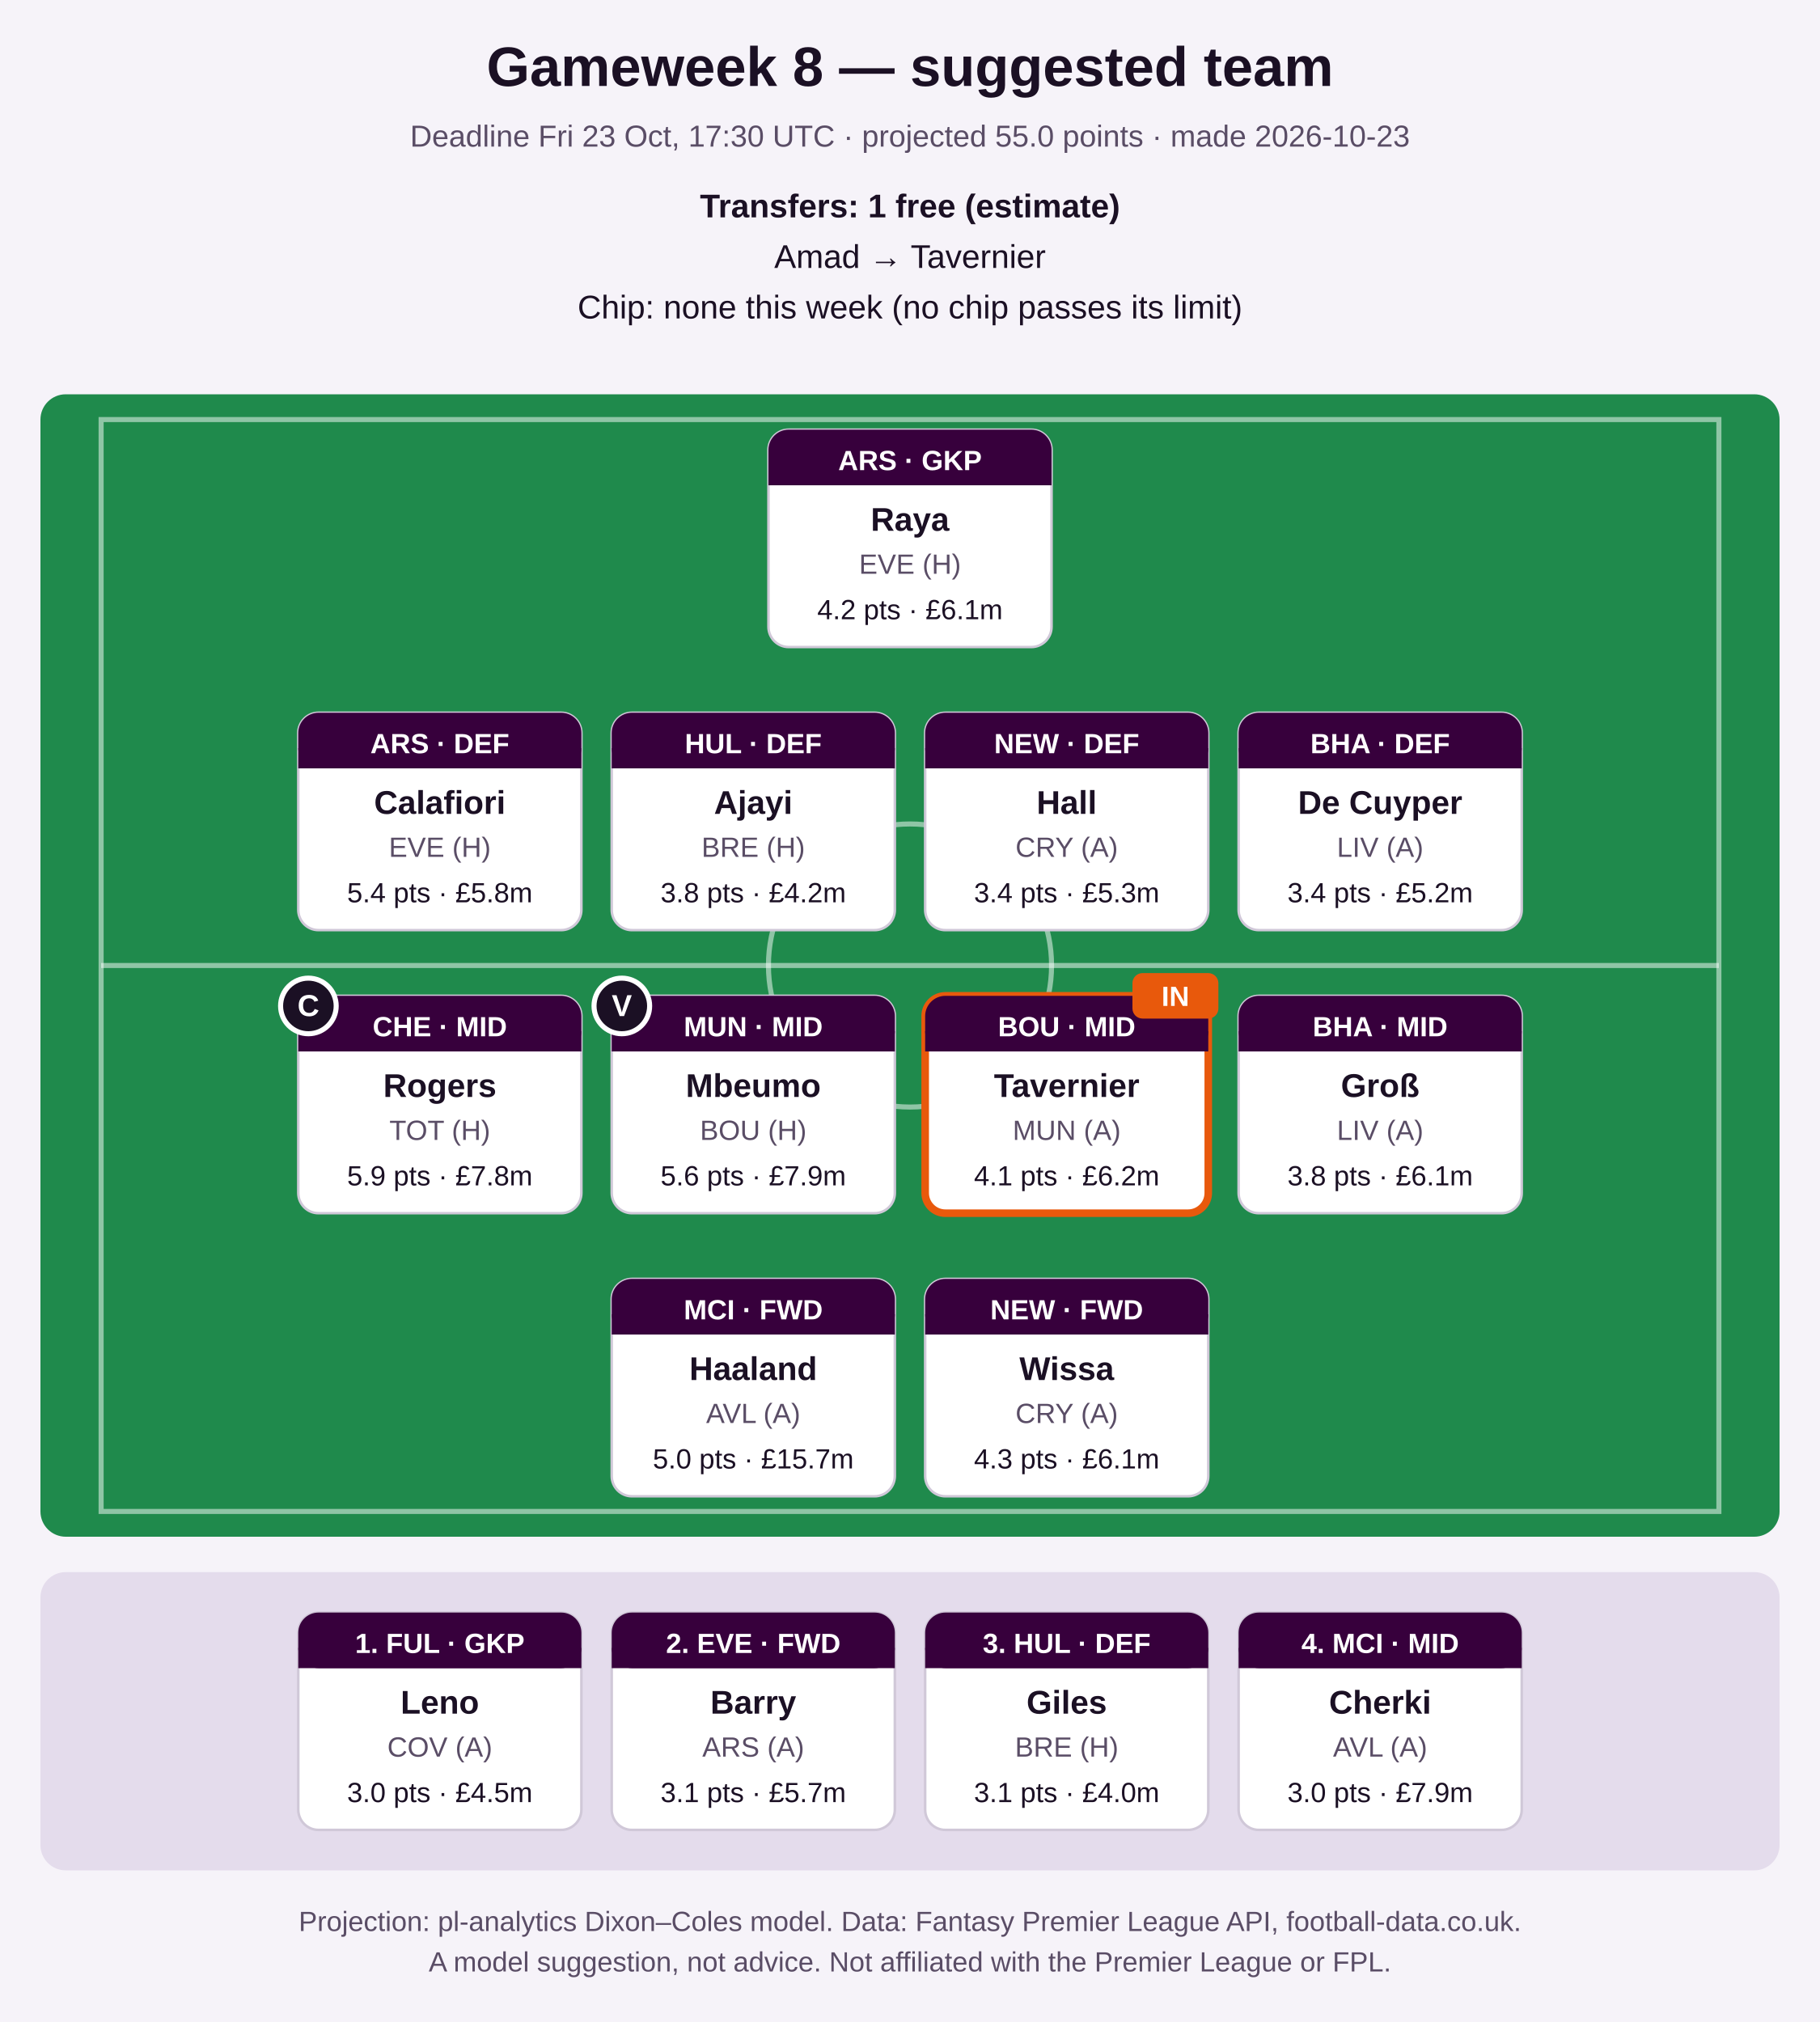
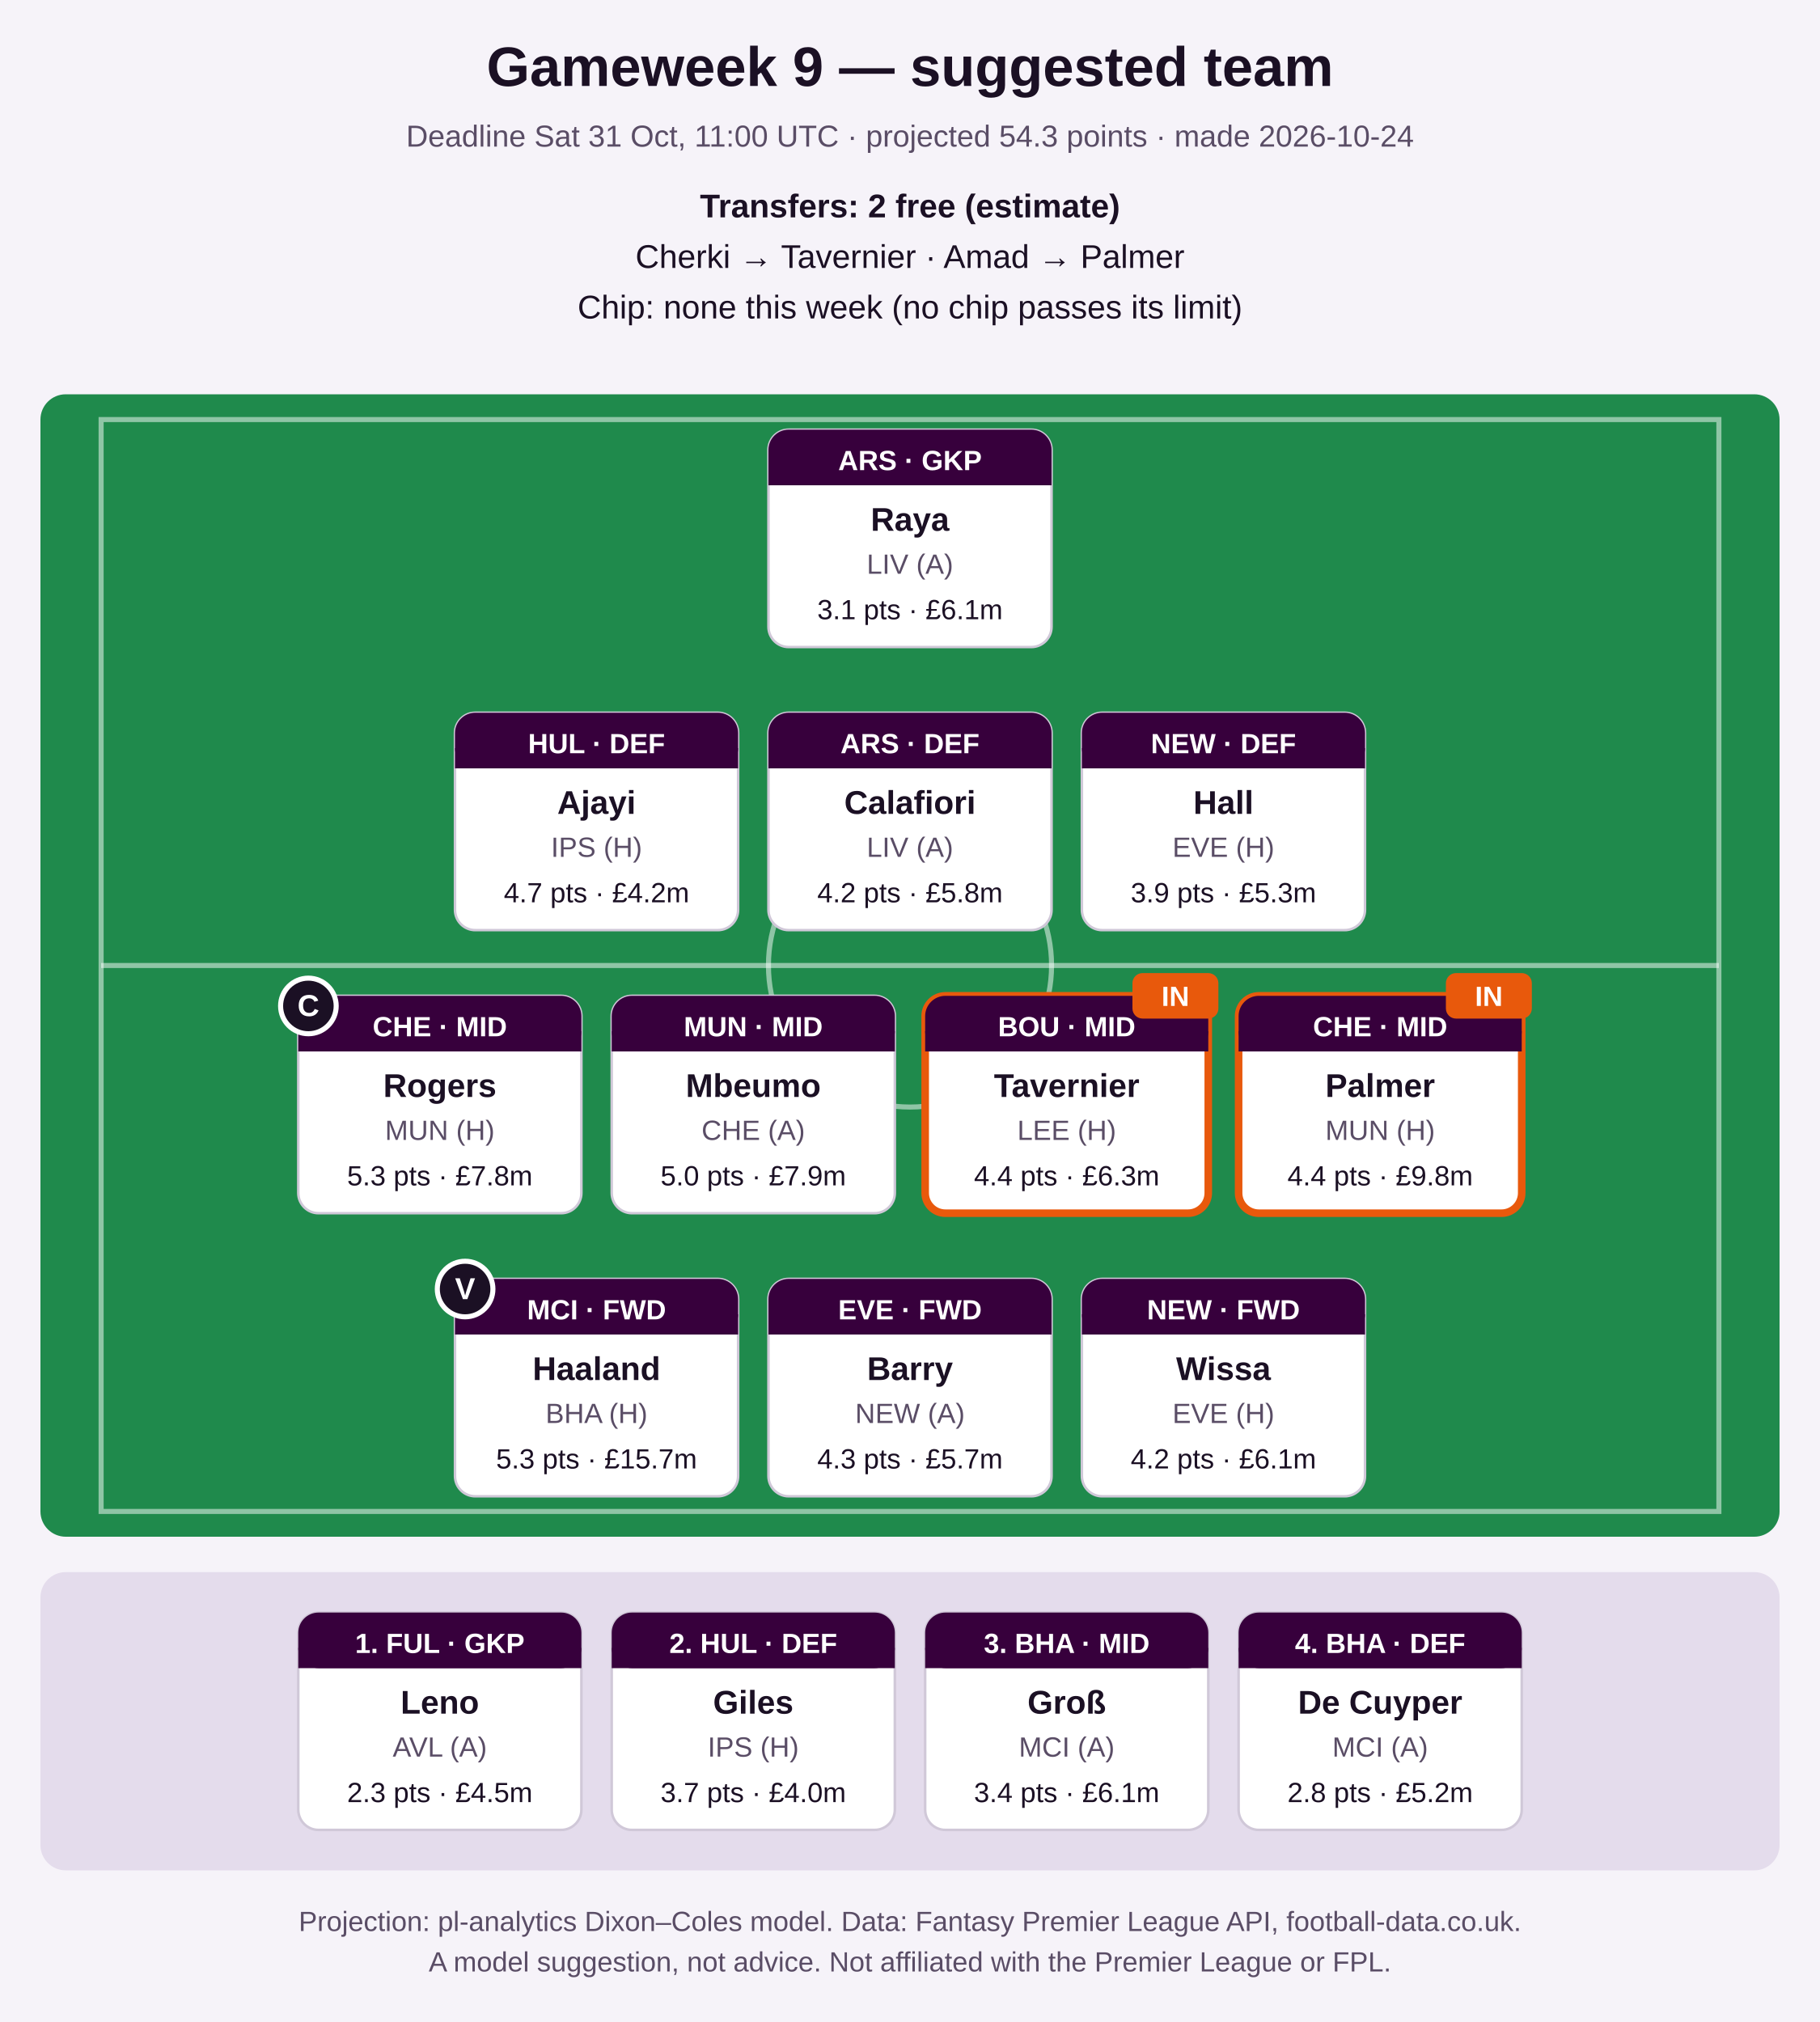
<svg xmlns="http://www.w3.org/2000/svg" width="720" height="800" viewBox="0 0 720 800" role="img" aria-label="Suggested FPL team">
  <rect width="720" height="800" fill="#f6f3f9" />
-   <text x="360.0" y="34" font-family="Segoe UI, Arial, sans-serif" font-size="22" font-weight="bold" fill="#1b1024" text-anchor="middle">Gameweek 8 — suggested team</text>
-   <text x="360.0" y="58" font-family="Segoe UI, Arial, sans-serif" font-size="12" font-weight="normal" fill="#5a4d66" text-anchor="middle">Deadline Fri 23 Oct, 17:30 UTC · projected 55.0 points · made 2026-10-23</text>
-   <text x="360.0" y="86" font-family="Segoe UI, Arial, sans-serif" font-size="13" font-weight="bold" fill="#1b1024" text-anchor="middle">Transfers: 1 free (estimate)</text>
-   <text x="360.0" y="106" font-family="Segoe UI, Arial, sans-serif" font-size="13" font-weight="normal" fill="#1b1024" text-anchor="middle">Amad → Tavernier</text>
+   <text x="360.0" y="34" font-family="Segoe UI, Arial, sans-serif" font-size="22" font-weight="bold" fill="#1b1024" text-anchor="middle">Gameweek 9 — suggested team</text>
+   <text x="360.0" y="58" font-family="Segoe UI, Arial, sans-serif" font-size="12" font-weight="normal" fill="#5a4d66" text-anchor="middle">Deadline Sat 31 Oct, 11:00 UTC · projected 54.3 points · made 2026-10-24</text>
+   <text x="360.0" y="86" font-family="Segoe UI, Arial, sans-serif" font-size="13" font-weight="bold" fill="#1b1024" text-anchor="middle">Transfers: 2 free (estimate)</text>
+   <text x="360.0" y="106" font-family="Segoe UI, Arial, sans-serif" font-size="13" font-weight="normal" fill="#1b1024" text-anchor="middle">Cherki → Tavernier   ·   Amad → Palmer</text>
  <text x="360.0" y="126" font-family="Segoe UI, Arial, sans-serif" font-size="13" font-weight="normal" fill="#1b1024" text-anchor="middle">Chip: none this week (no chip passes its limit)</text>
  <rect x="16" y="156" width="688" height="452" rx="10" fill="#1f8a4c" />
  <rect x="40" y="166" width="640" height="432" fill="none" stroke="#ffffff" stroke-opacity="0.5" stroke-width="2" />
  <line x1="40" y1="382.0" x2="680" y2="382.0" stroke="#ffffff" stroke-opacity="0.5" stroke-width="2" />
  <circle cx="360.0" cy="382.0" r="56" fill="none" stroke="#ffffff" stroke-opacity="0.5" stroke-width="2" />
  <rect x="304.0" y="170" width="112" height="86" rx="8" fill="#ffffff" stroke="#d0c8d8" stroke-width="1" />
  <rect x="304.0" y="170" width="112" height="22" rx="8" fill="#37003c" />
  <rect x="304.0" y="184" width="112" height="8" fill="#37003c" />
  <text x="360.0" y="186" font-family="Segoe UI, Arial, sans-serif" font-size="11" font-weight="bold" fill="#ffffff" text-anchor="middle">ARS · GKP</text>
  <text x="360.0" y="210" font-family="Segoe UI, Arial, sans-serif" font-size="13" font-weight="bold" fill="#1b1024" text-anchor="middle">Raya</text>
-   <text x="360.0" y="227" font-family="Segoe UI, Arial, sans-serif" font-size="11" font-weight="normal" fill="#5a4d66" text-anchor="middle">EVE (H)</text>
-   <text x="360.0" y="245" font-family="Segoe UI, Arial, sans-serif" font-size="11" font-weight="normal" fill="#1b1024" text-anchor="middle">4.2 pts · £6.1m</text>
-   <rect x="118.0" y="282" width="112" height="86" rx="8" fill="#ffffff" stroke="#d0c8d8" stroke-width="1" />
-   <rect x="118.0" y="282" width="112" height="22" rx="8" fill="#37003c" />
-   <rect x="118.0" y="296" width="112" height="8" fill="#37003c" />
-   <text x="174.0" y="298" font-family="Segoe UI, Arial, sans-serif" font-size="11" font-weight="bold" fill="#ffffff" text-anchor="middle">ARS · DEF</text>
-   <text x="174.0" y="322" font-family="Segoe UI, Arial, sans-serif" font-size="13" font-weight="bold" fill="#1b1024" text-anchor="middle">Calafiori</text>
-   <text x="174.0" y="339" font-family="Segoe UI, Arial, sans-serif" font-size="11" font-weight="normal" fill="#5a4d66" text-anchor="middle">EVE (H)</text>
-   <text x="174.0" y="357" font-family="Segoe UI, Arial, sans-serif" font-size="11" font-weight="normal" fill="#1b1024" text-anchor="middle">5.4 pts · £5.8m</text>
-   <rect x="242.0" y="282" width="112" height="86" rx="8" fill="#ffffff" stroke="#d0c8d8" stroke-width="1" />
-   <rect x="242.0" y="282" width="112" height="22" rx="8" fill="#37003c" />
-   <rect x="242.0" y="296" width="112" height="8" fill="#37003c" />
-   <text x="298.0" y="298" font-family="Segoe UI, Arial, sans-serif" font-size="11" font-weight="bold" fill="#ffffff" text-anchor="middle">HUL · DEF</text>
-   <text x="298.0" y="322" font-family="Segoe UI, Arial, sans-serif" font-size="13" font-weight="bold" fill="#1b1024" text-anchor="middle">Ajayi</text>
-   <text x="298.0" y="339" font-family="Segoe UI, Arial, sans-serif" font-size="11" font-weight="normal" fill="#5a4d66" text-anchor="middle">BRE (H)</text>
-   <text x="298.0" y="357" font-family="Segoe UI, Arial, sans-serif" font-size="11" font-weight="normal" fill="#1b1024" text-anchor="middle">3.8 pts · £4.2m</text>
-   <rect x="366.0" y="282" width="112" height="86" rx="8" fill="#ffffff" stroke="#d0c8d8" stroke-width="1" />
-   <rect x="366.0" y="282" width="112" height="22" rx="8" fill="#37003c" />
-   <rect x="366.0" y="296" width="112" height="8" fill="#37003c" />
-   <text x="422.0" y="298" font-family="Segoe UI, Arial, sans-serif" font-size="11" font-weight="bold" fill="#ffffff" text-anchor="middle">NEW · DEF</text>
-   <text x="422.0" y="322" font-family="Segoe UI, Arial, sans-serif" font-size="13" font-weight="bold" fill="#1b1024" text-anchor="middle">Hall</text>
-   <text x="422.0" y="339" font-family="Segoe UI, Arial, sans-serif" font-size="11" font-weight="normal" fill="#5a4d66" text-anchor="middle">CRY (A)</text>
-   <text x="422.0" y="357" font-family="Segoe UI, Arial, sans-serif" font-size="11" font-weight="normal" fill="#1b1024" text-anchor="middle">3.4 pts · £5.3m</text>
-   <rect x="490.0" y="282" width="112" height="86" rx="8" fill="#ffffff" stroke="#d0c8d8" stroke-width="1" />
-   <rect x="490.0" y="282" width="112" height="22" rx="8" fill="#37003c" />
-   <rect x="490.0" y="296" width="112" height="8" fill="#37003c" />
-   <text x="546.0" y="298" font-family="Segoe UI, Arial, sans-serif" font-size="11" font-weight="bold" fill="#ffffff" text-anchor="middle">BHA · DEF</text>
-   <text x="546.0" y="322" font-family="Segoe UI, Arial, sans-serif" font-size="13" font-weight="bold" fill="#1b1024" text-anchor="middle">De Cuyper</text>
-   <text x="546.0" y="339" font-family="Segoe UI, Arial, sans-serif" font-size="11" font-weight="normal" fill="#5a4d66" text-anchor="middle">LIV (A)</text>
-   <text x="546.0" y="357" font-family="Segoe UI, Arial, sans-serif" font-size="11" font-weight="normal" fill="#1b1024" text-anchor="middle">3.4 pts · £5.2m</text>
+   <text x="360.0" y="227" font-family="Segoe UI, Arial, sans-serif" font-size="11" font-weight="normal" fill="#5a4d66" text-anchor="middle">LIV (A)</text>
+   <text x="360.0" y="245" font-family="Segoe UI, Arial, sans-serif" font-size="11" font-weight="normal" fill="#1b1024" text-anchor="middle">3.1 pts · £6.1m</text>
+   <rect x="180.0" y="282" width="112" height="86" rx="8" fill="#ffffff" stroke="#d0c8d8" stroke-width="1" />
+   <rect x="180.0" y="282" width="112" height="22" rx="8" fill="#37003c" />
+   <rect x="180.0" y="296" width="112" height="8" fill="#37003c" />
+   <text x="236.0" y="298" font-family="Segoe UI, Arial, sans-serif" font-size="11" font-weight="bold" fill="#ffffff" text-anchor="middle">HUL · DEF</text>
+   <text x="236.0" y="322" font-family="Segoe UI, Arial, sans-serif" font-size="13" font-weight="bold" fill="#1b1024" text-anchor="middle">Ajayi</text>
+   <text x="236.0" y="339" font-family="Segoe UI, Arial, sans-serif" font-size="11" font-weight="normal" fill="#5a4d66" text-anchor="middle">IPS (H)</text>
+   <text x="236.0" y="357" font-family="Segoe UI, Arial, sans-serif" font-size="11" font-weight="normal" fill="#1b1024" text-anchor="middle">4.7 pts · £4.2m</text>
+   <rect x="304.0" y="282" width="112" height="86" rx="8" fill="#ffffff" stroke="#d0c8d8" stroke-width="1" />
+   <rect x="304.0" y="282" width="112" height="22" rx="8" fill="#37003c" />
+   <rect x="304.0" y="296" width="112" height="8" fill="#37003c" />
+   <text x="360.0" y="298" font-family="Segoe UI, Arial, sans-serif" font-size="11" font-weight="bold" fill="#ffffff" text-anchor="middle">ARS · DEF</text>
+   <text x="360.0" y="322" font-family="Segoe UI, Arial, sans-serif" font-size="13" font-weight="bold" fill="#1b1024" text-anchor="middle">Calafiori</text>
+   <text x="360.0" y="339" font-family="Segoe UI, Arial, sans-serif" font-size="11" font-weight="normal" fill="#5a4d66" text-anchor="middle">LIV (A)</text>
+   <text x="360.0" y="357" font-family="Segoe UI, Arial, sans-serif" font-size="11" font-weight="normal" fill="#1b1024" text-anchor="middle">4.2 pts · £5.8m</text>
+   <rect x="428.0" y="282" width="112" height="86" rx="8" fill="#ffffff" stroke="#d0c8d8" stroke-width="1" />
+   <rect x="428.0" y="282" width="112" height="22" rx="8" fill="#37003c" />
+   <rect x="428.0" y="296" width="112" height="8" fill="#37003c" />
+   <text x="484.0" y="298" font-family="Segoe UI, Arial, sans-serif" font-size="11" font-weight="bold" fill="#ffffff" text-anchor="middle">NEW · DEF</text>
+   <text x="484.0" y="322" font-family="Segoe UI, Arial, sans-serif" font-size="13" font-weight="bold" fill="#1b1024" text-anchor="middle">Hall</text>
+   <text x="484.0" y="339" font-family="Segoe UI, Arial, sans-serif" font-size="11" font-weight="normal" fill="#5a4d66" text-anchor="middle">EVE (H)</text>
+   <text x="484.0" y="357" font-family="Segoe UI, Arial, sans-serif" font-size="11" font-weight="normal" fill="#1b1024" text-anchor="middle">3.9 pts · £5.3m</text>
  <rect x="118.0" y="394" width="112" height="86" rx="8" fill="#ffffff" stroke="#d0c8d8" stroke-width="1" />
  <rect x="118.0" y="394" width="112" height="22" rx="8" fill="#37003c" />
  <rect x="118.0" y="408" width="112" height="8" fill="#37003c" />
  <text x="174.0" y="410" font-family="Segoe UI, Arial, sans-serif" font-size="11" font-weight="bold" fill="#ffffff" text-anchor="middle">CHE · MID</text>
  <text x="174.0" y="434" font-family="Segoe UI, Arial, sans-serif" font-size="13" font-weight="bold" fill="#1b1024" text-anchor="middle">Rogers</text>
-   <text x="174.0" y="451" font-family="Segoe UI, Arial, sans-serif" font-size="11" font-weight="normal" fill="#5a4d66" text-anchor="middle">TOT (H)</text>
-   <text x="174.0" y="469" font-family="Segoe UI, Arial, sans-serif" font-size="11" font-weight="normal" fill="#1b1024" text-anchor="middle">5.9 pts · £7.8m</text>
+   <text x="174.0" y="451" font-family="Segoe UI, Arial, sans-serif" font-size="11" font-weight="normal" fill="#5a4d66" text-anchor="middle">MUN (H)</text>
+   <text x="174.0" y="469" font-family="Segoe UI, Arial, sans-serif" font-size="11" font-weight="normal" fill="#1b1024" text-anchor="middle">5.3 pts · £7.8m</text>
  <circle cx="122.0" cy="398" r="11" fill="#1b1024" stroke="#ffffff" stroke-width="2" />
  <text x="122.0" y="402" font-family="Segoe UI, Arial, sans-serif" font-size="12" font-weight="bold" fill="#ffffff" text-anchor="middle">C</text>
  <rect x="242.0" y="394" width="112" height="86" rx="8" fill="#ffffff" stroke="#d0c8d8" stroke-width="1" />
  <rect x="242.0" y="394" width="112" height="22" rx="8" fill="#37003c" />
  <rect x="242.0" y="408" width="112" height="8" fill="#37003c" />
  <text x="298.0" y="410" font-family="Segoe UI, Arial, sans-serif" font-size="11" font-weight="bold" fill="#ffffff" text-anchor="middle">MUN · MID</text>
  <text x="298.0" y="434" font-family="Segoe UI, Arial, sans-serif" font-size="13" font-weight="bold" fill="#1b1024" text-anchor="middle">Mbeumo</text>
-   <text x="298.0" y="451" font-family="Segoe UI, Arial, sans-serif" font-size="11" font-weight="normal" fill="#5a4d66" text-anchor="middle">BOU (H)</text>
-   <text x="298.0" y="469" font-family="Segoe UI, Arial, sans-serif" font-size="11" font-weight="normal" fill="#1b1024" text-anchor="middle">5.6 pts · £7.9m</text>
-   <circle cx="246.0" cy="398" r="11" fill="#1b1024" stroke="#ffffff" stroke-width="2" />
-   <text x="246.0" y="402" font-family="Segoe UI, Arial, sans-serif" font-size="12" font-weight="bold" fill="#ffffff" text-anchor="middle">V</text>
+   <text x="298.0" y="451" font-family="Segoe UI, Arial, sans-serif" font-size="11" font-weight="normal" fill="#5a4d66" text-anchor="middle">CHE (A)</text>
+   <text x="298.0" y="469" font-family="Segoe UI, Arial, sans-serif" font-size="11" font-weight="normal" fill="#1b1024" text-anchor="middle">5.0 pts · £7.9m</text>
  <rect x="366.0" y="394" width="112" height="86" rx="8" fill="#ffffff" stroke="#e8590c" stroke-width="3" />
  <rect x="366.0" y="394" width="112" height="22" rx="8" fill="#37003c" />
  <rect x="366.0" y="408" width="112" height="8" fill="#37003c" />
  <text x="422.0" y="410" font-family="Segoe UI, Arial, sans-serif" font-size="11" font-weight="bold" fill="#ffffff" text-anchor="middle">BOU · MID</text>
  <text x="422.0" y="434" font-family="Segoe UI, Arial, sans-serif" font-size="13" font-weight="bold" fill="#1b1024" text-anchor="middle">Tavernier</text>
-   <text x="422.0" y="451" font-family="Segoe UI, Arial, sans-serif" font-size="11" font-weight="normal" fill="#5a4d66" text-anchor="middle">MUN (A)</text>
-   <text x="422.0" y="469" font-family="Segoe UI, Arial, sans-serif" font-size="11" font-weight="normal" fill="#1b1024" text-anchor="middle">4.1 pts · £6.2m</text>
+   <text x="422.0" y="451" font-family="Segoe UI, Arial, sans-serif" font-size="11" font-weight="normal" fill="#5a4d66" text-anchor="middle">LEE (H)</text>
+   <text x="422.0" y="469" font-family="Segoe UI, Arial, sans-serif" font-size="11" font-weight="normal" fill="#1b1024" text-anchor="middle">4.4 pts · £6.3m</text>
  <rect x="448.0" y="385" width="34" height="18" rx="4" fill="#e8590c" />
  <text x="465.0" y="398" font-family="Segoe UI, Arial, sans-serif" font-size="11" font-weight="bold" fill="#ffffff" text-anchor="middle">IN</text>
-   <rect x="490.0" y="394" width="112" height="86" rx="8" fill="#ffffff" stroke="#d0c8d8" stroke-width="1" />
+   <rect x="490.0" y="394" width="112" height="86" rx="8" fill="#ffffff" stroke="#e8590c" stroke-width="3" />
  <rect x="490.0" y="394" width="112" height="22" rx="8" fill="#37003c" />
  <rect x="490.0" y="408" width="112" height="8" fill="#37003c" />
-   <text x="546.0" y="410" font-family="Segoe UI, Arial, sans-serif" font-size="11" font-weight="bold" fill="#ffffff" text-anchor="middle">BHA · MID</text>
-   <text x="546.0" y="434" font-family="Segoe UI, Arial, sans-serif" font-size="13" font-weight="bold" fill="#1b1024" text-anchor="middle">Groß</text>
-   <text x="546.0" y="451" font-family="Segoe UI, Arial, sans-serif" font-size="11" font-weight="normal" fill="#5a4d66" text-anchor="middle">LIV (A)</text>
-   <text x="546.0" y="469" font-family="Segoe UI, Arial, sans-serif" font-size="11" font-weight="normal" fill="#1b1024" text-anchor="middle">3.8 pts · £6.1m</text>
-   <rect x="242.0" y="506" width="112" height="86" rx="8" fill="#ffffff" stroke="#d0c8d8" stroke-width="1" />
-   <rect x="242.0" y="506" width="112" height="22" rx="8" fill="#37003c" />
-   <rect x="242.0" y="520" width="112" height="8" fill="#37003c" />
-   <text x="298.0" y="522" font-family="Segoe UI, Arial, sans-serif" font-size="11" font-weight="bold" fill="#ffffff" text-anchor="middle">MCI · FWD</text>
-   <text x="298.0" y="546" font-family="Segoe UI, Arial, sans-serif" font-size="13" font-weight="bold" fill="#1b1024" text-anchor="middle">Haaland</text>
-   <text x="298.0" y="563" font-family="Segoe UI, Arial, sans-serif" font-size="11" font-weight="normal" fill="#5a4d66" text-anchor="middle">AVL (A)</text>
-   <text x="298.0" y="581" font-family="Segoe UI, Arial, sans-serif" font-size="11" font-weight="normal" fill="#1b1024" text-anchor="middle">5.0 pts · £15.7m</text>
-   <rect x="366.0" y="506" width="112" height="86" rx="8" fill="#ffffff" stroke="#d0c8d8" stroke-width="1" />
-   <rect x="366.0" y="506" width="112" height="22" rx="8" fill="#37003c" />
-   <rect x="366.0" y="520" width="112" height="8" fill="#37003c" />
-   <text x="422.0" y="522" font-family="Segoe UI, Arial, sans-serif" font-size="11" font-weight="bold" fill="#ffffff" text-anchor="middle">NEW · FWD</text>
-   <text x="422.0" y="546" font-family="Segoe UI, Arial, sans-serif" font-size="13" font-weight="bold" fill="#1b1024" text-anchor="middle">Wissa</text>
-   <text x="422.0" y="563" font-family="Segoe UI, Arial, sans-serif" font-size="11" font-weight="normal" fill="#5a4d66" text-anchor="middle">CRY (A)</text>
-   <text x="422.0" y="581" font-family="Segoe UI, Arial, sans-serif" font-size="11" font-weight="normal" fill="#1b1024" text-anchor="middle">4.3 pts · £6.1m</text>
+   <text x="546.0" y="410" font-family="Segoe UI, Arial, sans-serif" font-size="11" font-weight="bold" fill="#ffffff" text-anchor="middle">CHE · MID</text>
+   <text x="546.0" y="434" font-family="Segoe UI, Arial, sans-serif" font-size="13" font-weight="bold" fill="#1b1024" text-anchor="middle">Palmer</text>
+   <text x="546.0" y="451" font-family="Segoe UI, Arial, sans-serif" font-size="11" font-weight="normal" fill="#5a4d66" text-anchor="middle">MUN (H)</text>
+   <text x="546.0" y="469" font-family="Segoe UI, Arial, sans-serif" font-size="11" font-weight="normal" fill="#1b1024" text-anchor="middle">4.4 pts · £9.8m</text>
+   <rect x="572.0" y="385" width="34" height="18" rx="4" fill="#e8590c" />
+   <text x="589.0" y="398" font-family="Segoe UI, Arial, sans-serif" font-size="11" font-weight="bold" fill="#ffffff" text-anchor="middle">IN</text>
+   <rect x="180.0" y="506" width="112" height="86" rx="8" fill="#ffffff" stroke="#d0c8d8" stroke-width="1" />
+   <rect x="180.0" y="506" width="112" height="22" rx="8" fill="#37003c" />
+   <rect x="180.0" y="520" width="112" height="8" fill="#37003c" />
+   <text x="236.0" y="522" font-family="Segoe UI, Arial, sans-serif" font-size="11" font-weight="bold" fill="#ffffff" text-anchor="middle">MCI · FWD</text>
+   <text x="236.0" y="546" font-family="Segoe UI, Arial, sans-serif" font-size="13" font-weight="bold" fill="#1b1024" text-anchor="middle">Haaland</text>
+   <text x="236.0" y="563" font-family="Segoe UI, Arial, sans-serif" font-size="11" font-weight="normal" fill="#5a4d66" text-anchor="middle">BHA (H)</text>
+   <text x="236.0" y="581" font-family="Segoe UI, Arial, sans-serif" font-size="11" font-weight="normal" fill="#1b1024" text-anchor="middle">5.3 pts · £15.7m</text>
+   <circle cx="184.0" cy="510" r="11" fill="#1b1024" stroke="#ffffff" stroke-width="2" />
+   <text x="184.0" y="514" font-family="Segoe UI, Arial, sans-serif" font-size="12" font-weight="bold" fill="#ffffff" text-anchor="middle">V</text>
+   <rect x="304.0" y="506" width="112" height="86" rx="8" fill="#ffffff" stroke="#d0c8d8" stroke-width="1" />
+   <rect x="304.0" y="506" width="112" height="22" rx="8" fill="#37003c" />
+   <rect x="304.0" y="520" width="112" height="8" fill="#37003c" />
+   <text x="360.0" y="522" font-family="Segoe UI, Arial, sans-serif" font-size="11" font-weight="bold" fill="#ffffff" text-anchor="middle">EVE · FWD</text>
+   <text x="360.0" y="546" font-family="Segoe UI, Arial, sans-serif" font-size="13" font-weight="bold" fill="#1b1024" text-anchor="middle">Barry</text>
+   <text x="360.0" y="563" font-family="Segoe UI, Arial, sans-serif" font-size="11" font-weight="normal" fill="#5a4d66" text-anchor="middle">NEW (A)</text>
+   <text x="360.0" y="581" font-family="Segoe UI, Arial, sans-serif" font-size="11" font-weight="normal" fill="#1b1024" text-anchor="middle">4.3 pts · £5.7m</text>
+   <rect x="428.0" y="506" width="112" height="86" rx="8" fill="#ffffff" stroke="#d0c8d8" stroke-width="1" />
+   <rect x="428.0" y="506" width="112" height="22" rx="8" fill="#37003c" />
+   <rect x="428.0" y="520" width="112" height="8" fill="#37003c" />
+   <text x="484.0" y="522" font-family="Segoe UI, Arial, sans-serif" font-size="11" font-weight="bold" fill="#ffffff" text-anchor="middle">NEW · FWD</text>
+   <text x="484.0" y="546" font-family="Segoe UI, Arial, sans-serif" font-size="13" font-weight="bold" fill="#1b1024" text-anchor="middle">Wissa</text>
+   <text x="484.0" y="563" font-family="Segoe UI, Arial, sans-serif" font-size="11" font-weight="normal" fill="#5a4d66" text-anchor="middle">EVE (H)</text>
+   <text x="484.0" y="581" font-family="Segoe UI, Arial, sans-serif" font-size="11" font-weight="normal" fill="#1b1024" text-anchor="middle">4.2 pts · £6.1m</text>
  <rect x="16" y="622" width="688" height="118" rx="10" fill="#e4dcec" />
  <rect x="118.0" y="638" width="112" height="86" rx="8" fill="#ffffff" stroke="#d0c8d8" stroke-width="1" />
  <rect x="118.0" y="638" width="112" height="22" rx="8" fill="#37003c" />
  <rect x="118.0" y="652" width="112" height="8" fill="#37003c" />
  <text x="174.0" y="654" font-family="Segoe UI, Arial, sans-serif" font-size="11" font-weight="bold" fill="#ffffff" text-anchor="middle">1. FUL · GKP</text>
  <text x="174.0" y="678" font-family="Segoe UI, Arial, sans-serif" font-size="13" font-weight="bold" fill="#1b1024" text-anchor="middle">Leno</text>
-   <text x="174.0" y="695" font-family="Segoe UI, Arial, sans-serif" font-size="11" font-weight="normal" fill="#5a4d66" text-anchor="middle">COV (A)</text>
-   <text x="174.0" y="713" font-family="Segoe UI, Arial, sans-serif" font-size="11" font-weight="normal" fill="#1b1024" text-anchor="middle">3.0 pts · £4.5m</text>
+   <text x="174.0" y="695" font-family="Segoe UI, Arial, sans-serif" font-size="11" font-weight="normal" fill="#5a4d66" text-anchor="middle">AVL (A)</text>
+   <text x="174.0" y="713" font-family="Segoe UI, Arial, sans-serif" font-size="11" font-weight="normal" fill="#1b1024" text-anchor="middle">2.3 pts · £4.5m</text>
  <rect x="242.0" y="638" width="112" height="86" rx="8" fill="#ffffff" stroke="#d0c8d8" stroke-width="1" />
  <rect x="242.0" y="638" width="112" height="22" rx="8" fill="#37003c" />
  <rect x="242.0" y="652" width="112" height="8" fill="#37003c" />
-   <text x="298.0" y="654" font-family="Segoe UI, Arial, sans-serif" font-size="11" font-weight="bold" fill="#ffffff" text-anchor="middle">2. EVE · FWD</text>
-   <text x="298.0" y="678" font-family="Segoe UI, Arial, sans-serif" font-size="13" font-weight="bold" fill="#1b1024" text-anchor="middle">Barry</text>
-   <text x="298.0" y="695" font-family="Segoe UI, Arial, sans-serif" font-size="11" font-weight="normal" fill="#5a4d66" text-anchor="middle">ARS (A)</text>
-   <text x="298.0" y="713" font-family="Segoe UI, Arial, sans-serif" font-size="11" font-weight="normal" fill="#1b1024" text-anchor="middle">3.1 pts · £5.7m</text>
+   <text x="298.0" y="654" font-family="Segoe UI, Arial, sans-serif" font-size="11" font-weight="bold" fill="#ffffff" text-anchor="middle">2. HUL · DEF</text>
+   <text x="298.0" y="678" font-family="Segoe UI, Arial, sans-serif" font-size="13" font-weight="bold" fill="#1b1024" text-anchor="middle">Giles</text>
+   <text x="298.0" y="695" font-family="Segoe UI, Arial, sans-serif" font-size="11" font-weight="normal" fill="#5a4d66" text-anchor="middle">IPS (H)</text>
+   <text x="298.0" y="713" font-family="Segoe UI, Arial, sans-serif" font-size="11" font-weight="normal" fill="#1b1024" text-anchor="middle">3.7 pts · £4.0m</text>
  <rect x="366.0" y="638" width="112" height="86" rx="8" fill="#ffffff" stroke="#d0c8d8" stroke-width="1" />
  <rect x="366.0" y="638" width="112" height="22" rx="8" fill="#37003c" />
  <rect x="366.0" y="652" width="112" height="8" fill="#37003c" />
-   <text x="422.0" y="654" font-family="Segoe UI, Arial, sans-serif" font-size="11" font-weight="bold" fill="#ffffff" text-anchor="middle">3. HUL · DEF</text>
-   <text x="422.0" y="678" font-family="Segoe UI, Arial, sans-serif" font-size="13" font-weight="bold" fill="#1b1024" text-anchor="middle">Giles</text>
-   <text x="422.0" y="695" font-family="Segoe UI, Arial, sans-serif" font-size="11" font-weight="normal" fill="#5a4d66" text-anchor="middle">BRE (H)</text>
-   <text x="422.0" y="713" font-family="Segoe UI, Arial, sans-serif" font-size="11" font-weight="normal" fill="#1b1024" text-anchor="middle">3.1 pts · £4.0m</text>
+   <text x="422.0" y="654" font-family="Segoe UI, Arial, sans-serif" font-size="11" font-weight="bold" fill="#ffffff" text-anchor="middle">3. BHA · MID</text>
+   <text x="422.0" y="678" font-family="Segoe UI, Arial, sans-serif" font-size="13" font-weight="bold" fill="#1b1024" text-anchor="middle">Groß</text>
+   <text x="422.0" y="695" font-family="Segoe UI, Arial, sans-serif" font-size="11" font-weight="normal" fill="#5a4d66" text-anchor="middle">MCI (A)</text>
+   <text x="422.0" y="713" font-family="Segoe UI, Arial, sans-serif" font-size="11" font-weight="normal" fill="#1b1024" text-anchor="middle">3.4 pts · £6.1m</text>
  <rect x="490.0" y="638" width="112" height="86" rx="8" fill="#ffffff" stroke="#d0c8d8" stroke-width="1" />
  <rect x="490.0" y="638" width="112" height="22" rx="8" fill="#37003c" />
  <rect x="490.0" y="652" width="112" height="8" fill="#37003c" />
-   <text x="546.0" y="654" font-family="Segoe UI, Arial, sans-serif" font-size="11" font-weight="bold" fill="#ffffff" text-anchor="middle">4. MCI · MID</text>
-   <text x="546.0" y="678" font-family="Segoe UI, Arial, sans-serif" font-size="13" font-weight="bold" fill="#1b1024" text-anchor="middle">Cherki</text>
-   <text x="546.0" y="695" font-family="Segoe UI, Arial, sans-serif" font-size="11" font-weight="normal" fill="#5a4d66" text-anchor="middle">AVL (A)</text>
-   <text x="546.0" y="713" font-family="Segoe UI, Arial, sans-serif" font-size="11" font-weight="normal" fill="#1b1024" text-anchor="middle">3.0 pts · £7.9m</text>
+   <text x="546.0" y="654" font-family="Segoe UI, Arial, sans-serif" font-size="11" font-weight="bold" fill="#ffffff" text-anchor="middle">4. BHA · DEF</text>
+   <text x="546.0" y="678" font-family="Segoe UI, Arial, sans-serif" font-size="13" font-weight="bold" fill="#1b1024" text-anchor="middle">De Cuyper</text>
+   <text x="546.0" y="695" font-family="Segoe UI, Arial, sans-serif" font-size="11" font-weight="normal" fill="#5a4d66" text-anchor="middle">MCI (A)</text>
+   <text x="546.0" y="713" font-family="Segoe UI, Arial, sans-serif" font-size="11" font-weight="normal" fill="#1b1024" text-anchor="middle">2.8 pts · £5.2m</text>
  <text x="360.0" y="764" font-family="Segoe UI, Arial, sans-serif" font-size="11" font-weight="normal" fill="#5a4d66" text-anchor="middle">Projection: pl-analytics Dixon–Coles model. Data: Fantasy Premier League API, football-data.co.uk.</text>
  <text x="360.0" y="780" font-family="Segoe UI, Arial, sans-serif" font-size="11" font-weight="normal" fill="#5a4d66" text-anchor="middle">A model suggestion, not advice. Not affiliated with the Premier League or FPL.</text>
</svg>
